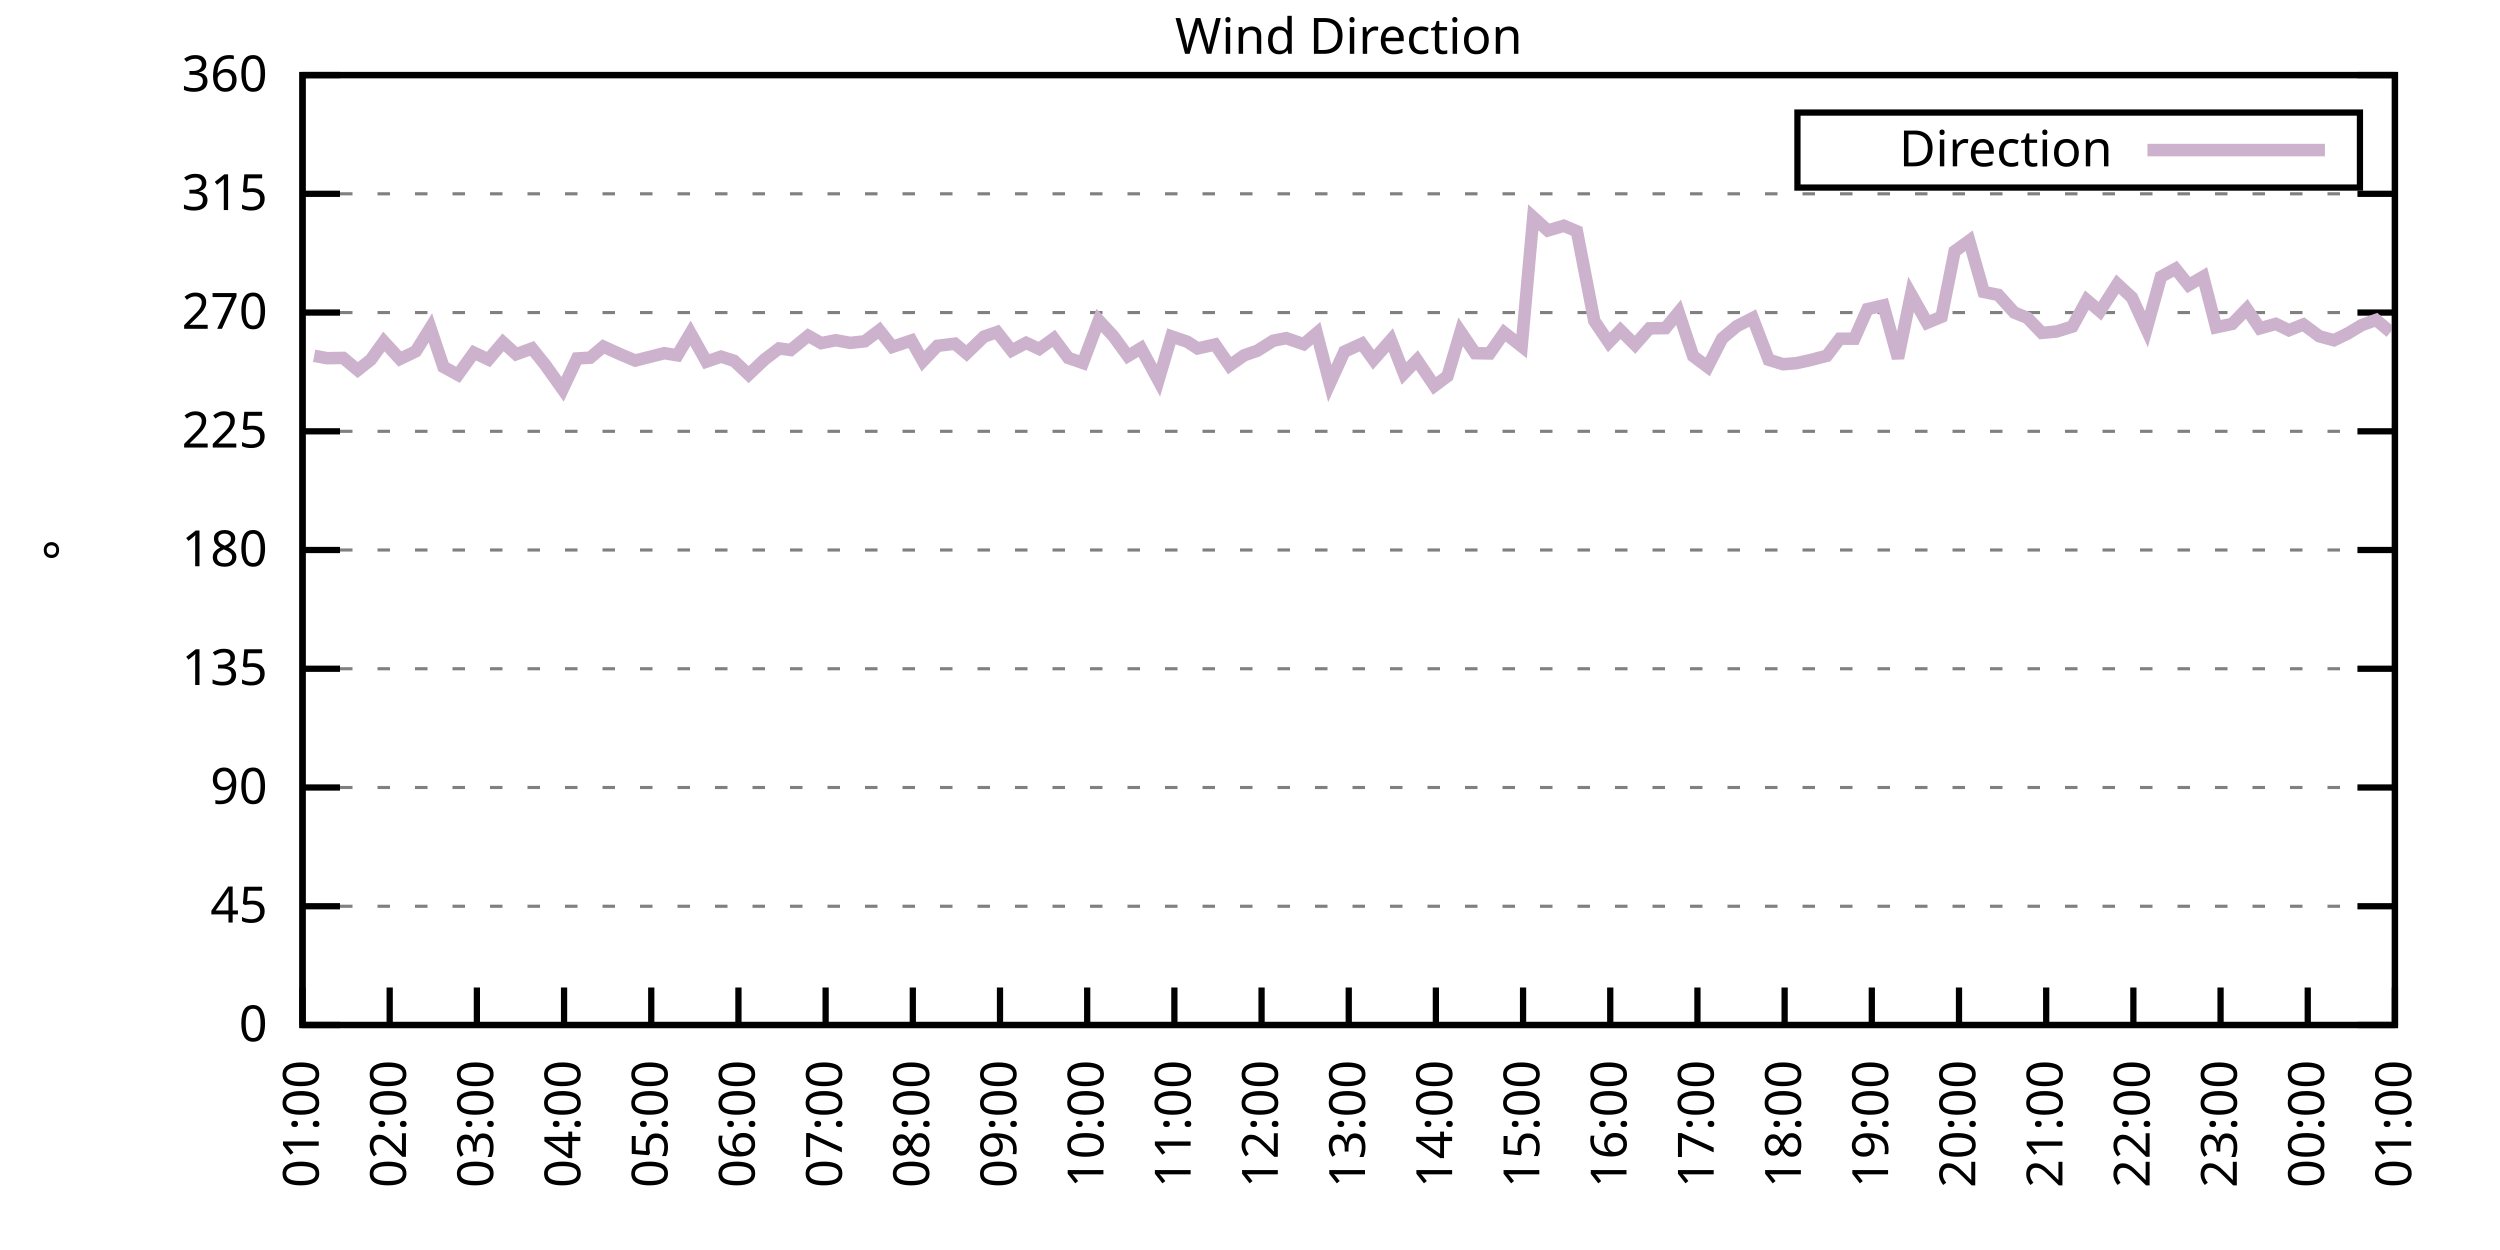
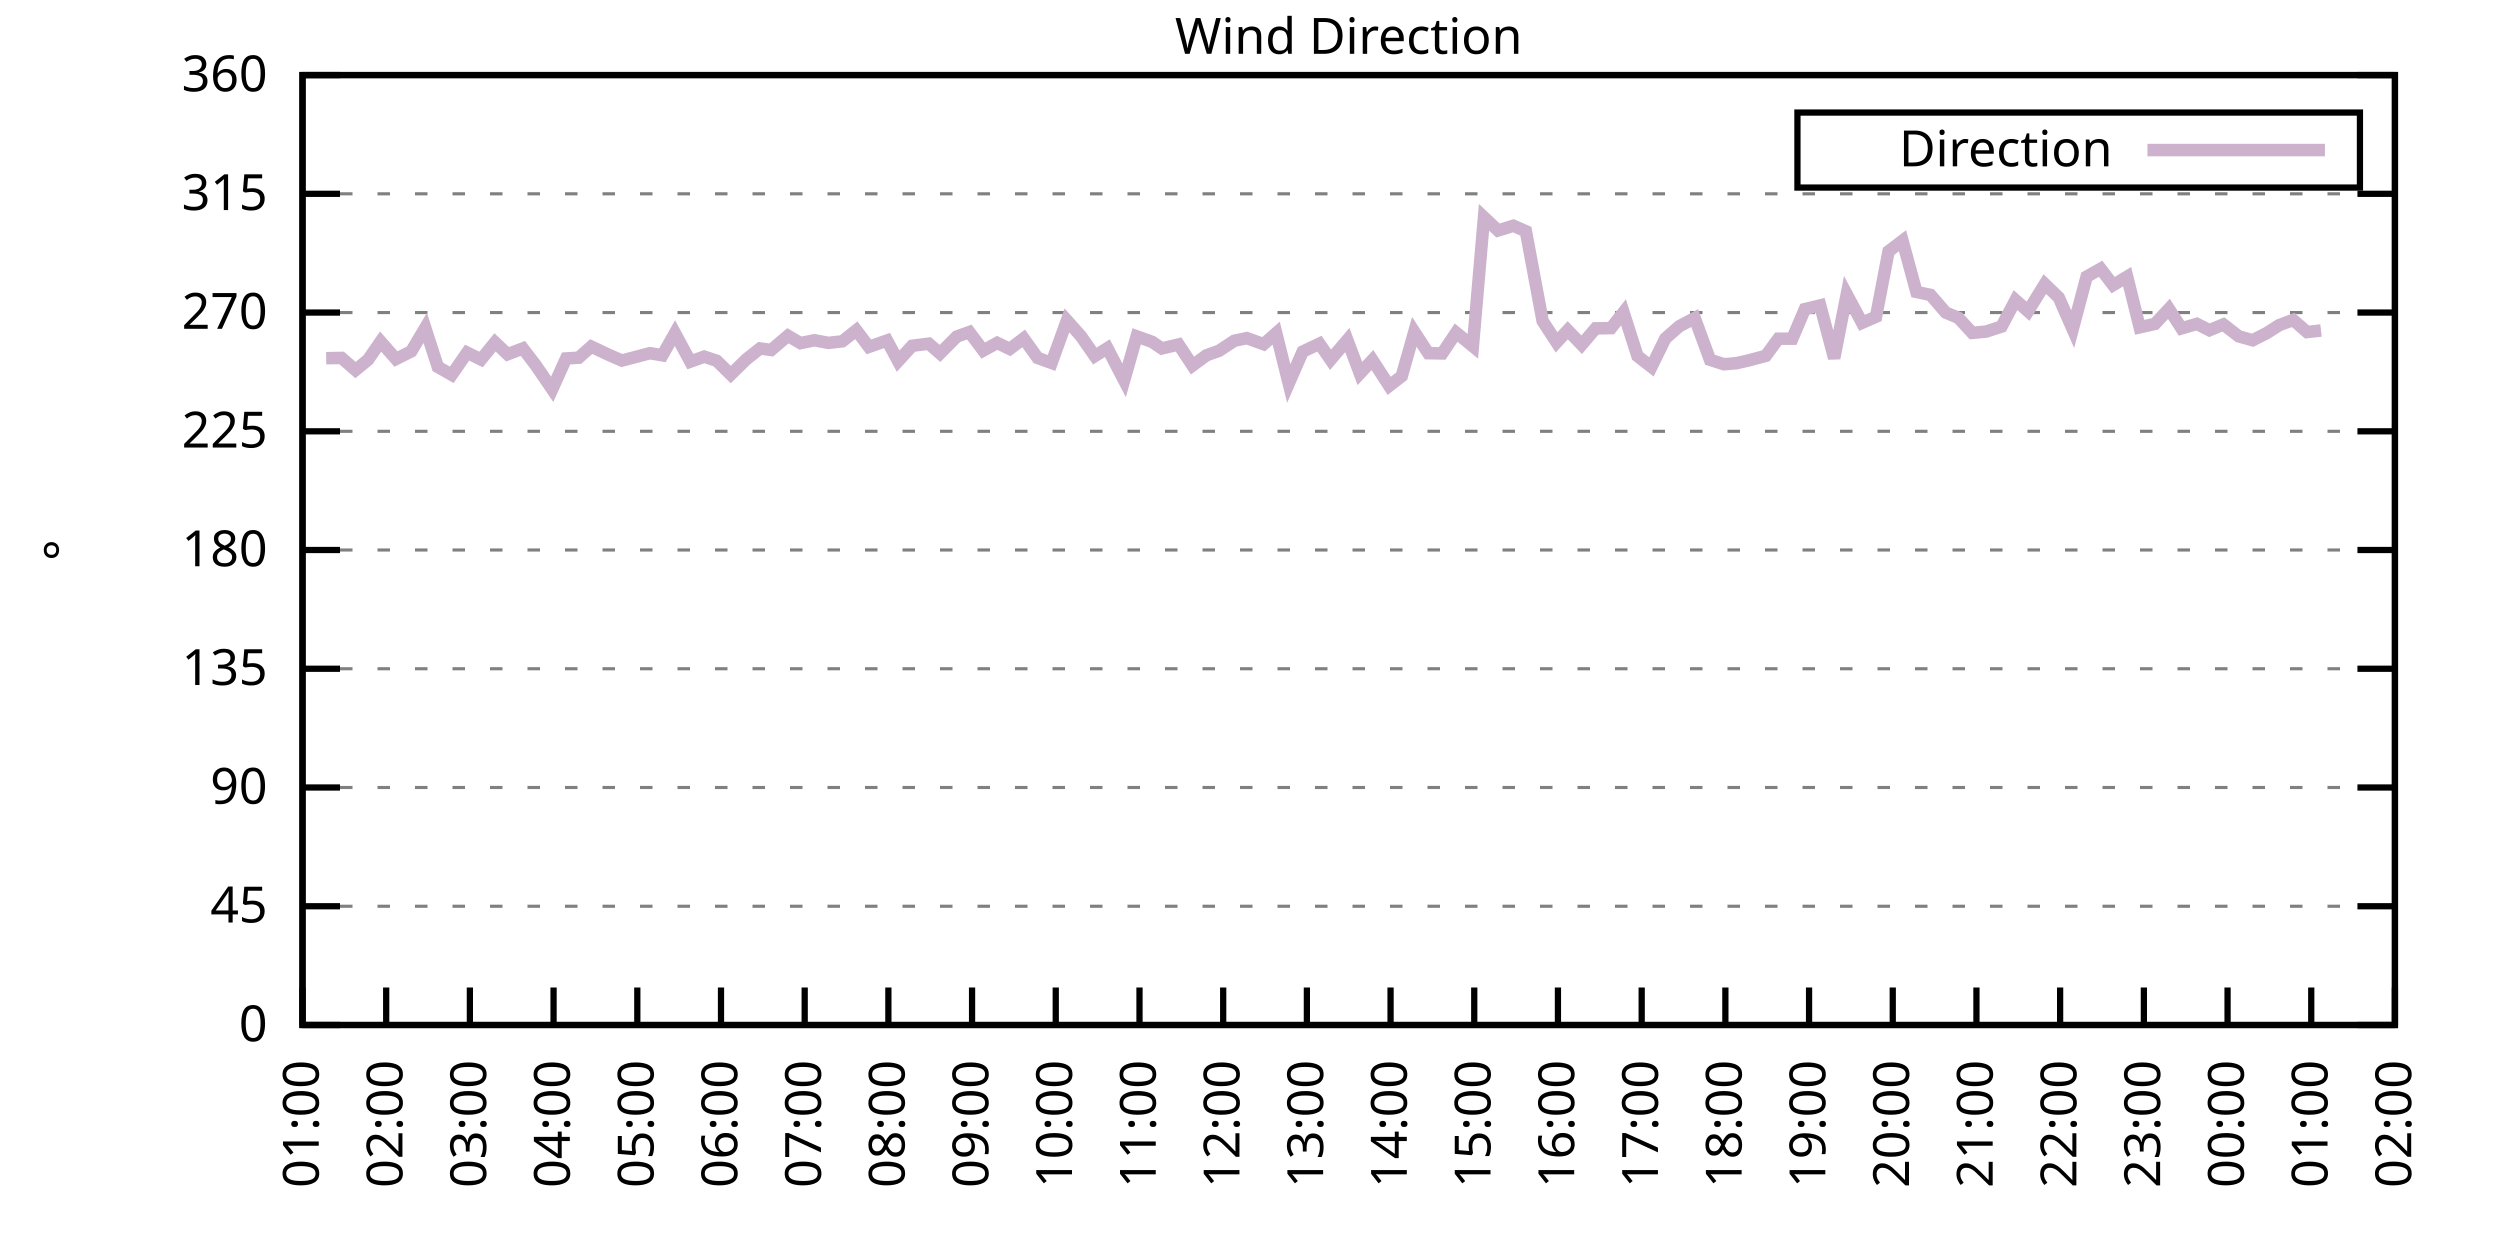
<svg xmlns="http://www.w3.org/2000/svg" xmlns:xlink="http://www.w3.org/1999/xlink" width="400" height="200" viewBox="0 0 400 200">
  <g id="gnuplot_canvas">
    <rect x="0" y="0" width="400" height="200" fill="none" />
    <defs>
      <circle id="gpDot" r="0.5" stroke-width="0.5" stroke="currentColor" />
      <path id="gpPt0" stroke-width="0.333" stroke="currentColor" d="M-1,0 h2 M0,-1 v2" />
      <path id="gpPt1" stroke-width="0.333" stroke="currentColor" d="M-1,-1 L1,1 M1,-1 L-1,1" />
      <path id="gpPt2" stroke-width="0.333" stroke="currentColor" d="M-1,0 L1,0 M0,-1 L0,1 M-1,-1 L1,1 M-1,1 L1,-1" />
      <rect id="gpPt3" stroke-width="0.333" stroke="currentColor" x="-1" y="-1" width="2" height="2" />
      <rect id="gpPt4" stroke-width="0.333" stroke="currentColor" fill="currentColor" x="-1" y="-1" width="2" height="2" />
      <circle id="gpPt5" stroke-width="0.333" stroke="currentColor" cx="0" cy="0" r="1" />
      <use xlink:href="#gpPt5" id="gpPt6" fill="currentColor" stroke="none" />
      <path id="gpPt7" stroke-width="0.333" stroke="currentColor" d="M0,-1.33 L-1.33,0.67 L1.33,0.67 z" />
      <use xlink:href="#gpPt7" id="gpPt8" fill="currentColor" stroke="none" />
      <use xlink:href="#gpPt7" id="gpPt9" stroke="currentColor" transform="rotate(180)" />
      <use xlink:href="#gpPt9" id="gpPt10" fill="currentColor" stroke="none" />
      <use xlink:href="#gpPt3" id="gpPt11" stroke="currentColor" transform="rotate(45)" />
      <use xlink:href="#gpPt11" id="gpPt12" fill="currentColor" stroke="none" />
      <path id="gpPt13" stroke-width="0.333" stroke="currentColor" d="M0,1.330 L1.265,0.411 L0.782,-1.067 L-0.782,-1.076 L-1.265,0.411 z" />
      <use xlink:href="#gpPt13" id="gpPt14" fill="currentColor" stroke="none" />
      <filter id="textbox" filterUnits="objectBoundingBox" x="0" y="0" height="1" width="1">
        <feFlood flood-color="white" flood-opacity="1" result="bgnd" />
        <feComposite in="SourceGraphic" in2="bgnd" operator="atop" />
      </filter>
      <filter id="greybox" filterUnits="objectBoundingBox" x="0" y="0" height="1" width="1">
        <feFlood flood-color="lightgrey" flood-opacity="1" result="grey" />
        <feComposite in="SourceGraphic" in2="grey" operator="atop" />
      </filter>
    </defs>
    <g fill="none" color="white" stroke="currentColor" stroke-width="1.00" stroke-linecap="butt" stroke-linejoin="miter">
</g>
    <g fill="none" color="black" stroke="currentColor" stroke-width="1.00" stroke-linecap="butt" stroke-linejoin="miter">
      <g stroke="none" shape-rendering="crispEdges">
        <polygon fill="rgb(255, 255, 255)" points="48.40,164.00 383.18,164.00 383.18,12.02 48.40,12.02 " />
      </g>
    </g>
    <g fill="none" color="black" stroke="currentColor" stroke-width="1.00" stroke-linecap="butt" stroke-linejoin="miter">
</g>
    <g fill="none" color="black" stroke="black" stroke-width="0.50" stroke-linecap="butt" stroke-linejoin="miter">
</g>
    <g fill="none" color="gray" stroke="currentColor" stroke-width="0.50" stroke-linecap="butt" stroke-linejoin="miter">
      <path stroke="gray" stroke-dasharray="2,4" class="gridline" d="M48.40,164.00 L383.19,164.00  " />
    </g>
    <g fill="none" color="gray" stroke="gray" stroke-width="1.00" stroke-linecap="butt" stroke-linejoin="miter">
</g>
    <g fill="none" color="black" stroke="currentColor" stroke-width="1.00" stroke-linecap="butt" stroke-linejoin="miter">
      <path stroke="black" d="M48.40,164.00 L54.40,164.00 M383.19,164.00 L377.19,164.00  " />
      <g transform="translate(42.80,166.60)" stroke="none" fill="black" font-family="Sans" font-size="8.00" text-anchor="end">
        <text>
          <tspan font-family="Sans"> 0</tspan>
        </text>
      </g>
    </g>
    <g fill="none" color="black" stroke="currentColor" stroke-width="1.00" stroke-linecap="butt" stroke-linejoin="miter">
</g>
    <g fill="none" color="black" stroke="black" stroke-width="0.50" stroke-linecap="butt" stroke-linejoin="miter">
</g>
    <g fill="none" color="gray" stroke="currentColor" stroke-width="0.50" stroke-linecap="butt" stroke-linejoin="miter">
      <path stroke="gray" stroke-dasharray="2,4" class="gridline" d="M48.40,145.00 L383.19,145.00  " />
    </g>
    <g fill="none" color="gray" stroke="gray" stroke-width="1.00" stroke-linecap="butt" stroke-linejoin="miter">
</g>
    <g fill="none" color="black" stroke="currentColor" stroke-width="1.00" stroke-linecap="butt" stroke-linejoin="miter">
      <path stroke="black" d="M48.40,145.00 L54.40,145.00 M383.19,145.00 L377.19,145.00  " />
      <g transform="translate(42.80,147.60)" stroke="none" fill="black" font-family="Sans" font-size="8.00" text-anchor="end">
        <text>
          <tspan font-family="Sans"> 45</tspan>
        </text>
      </g>
    </g>
    <g fill="none" color="black" stroke="currentColor" stroke-width="1.00" stroke-linecap="butt" stroke-linejoin="miter">
</g>
    <g fill="none" color="black" stroke="black" stroke-width="0.50" stroke-linecap="butt" stroke-linejoin="miter">
</g>
    <g fill="none" color="gray" stroke="currentColor" stroke-width="0.50" stroke-linecap="butt" stroke-linejoin="miter">
      <path stroke="gray" stroke-dasharray="2,4" class="gridline" d="M48.40,126.00 L383.19,126.00  " />
    </g>
    <g fill="none" color="gray" stroke="gray" stroke-width="1.00" stroke-linecap="butt" stroke-linejoin="miter">
</g>
    <g fill="none" color="black" stroke="currentColor" stroke-width="1.00" stroke-linecap="butt" stroke-linejoin="miter">
      <path stroke="black" d="M48.40,126.00 L54.40,126.00 M383.19,126.00 L377.19,126.00  " />
      <g transform="translate(42.80,128.60)" stroke="none" fill="black" font-family="Sans" font-size="8.00" text-anchor="end">
        <text>
          <tspan font-family="Sans"> 90</tspan>
        </text>
      </g>
    </g>
    <g fill="none" color="black" stroke="currentColor" stroke-width="1.00" stroke-linecap="butt" stroke-linejoin="miter">
</g>
    <g fill="none" color="black" stroke="black" stroke-width="0.50" stroke-linecap="butt" stroke-linejoin="miter">
</g>
    <g fill="none" color="gray" stroke="currentColor" stroke-width="0.50" stroke-linecap="butt" stroke-linejoin="miter">
      <path stroke="gray" stroke-dasharray="2,4" class="gridline" d="M48.40,107.00 L383.19,107.00  " />
    </g>
    <g fill="none" color="gray" stroke="gray" stroke-width="1.00" stroke-linecap="butt" stroke-linejoin="miter">
</g>
    <g fill="none" color="black" stroke="currentColor" stroke-width="1.00" stroke-linecap="butt" stroke-linejoin="miter">
      <path stroke="black" d="M48.40,107.00 L54.40,107.00 M383.19,107.00 L377.19,107.00  " />
      <g transform="translate(42.80,109.60)" stroke="none" fill="black" font-family="Sans" font-size="8.00" text-anchor="end">
        <text>
          <tspan font-family="Sans"> 135</tspan>
        </text>
      </g>
    </g>
    <g fill="none" color="black" stroke="currentColor" stroke-width="1.00" stroke-linecap="butt" stroke-linejoin="miter">
</g>
    <g fill="none" color="black" stroke="black" stroke-width="0.50" stroke-linecap="butt" stroke-linejoin="miter">
</g>
    <g fill="none" color="gray" stroke="currentColor" stroke-width="0.50" stroke-linecap="butt" stroke-linejoin="miter">
      <path stroke="gray" stroke-dasharray="2,4" class="gridline" d="M48.40,88.00 L383.19,88.00  " />
    </g>
    <g fill="none" color="gray" stroke="gray" stroke-width="1.00" stroke-linecap="butt" stroke-linejoin="miter">
</g>
    <g fill="none" color="black" stroke="currentColor" stroke-width="1.00" stroke-linecap="butt" stroke-linejoin="miter">
      <path stroke="black" d="M48.40,88.00 L54.40,88.00 M383.19,88.00 L377.19,88.00  " />
      <g transform="translate(42.80,90.60)" stroke="none" fill="black" font-family="Sans" font-size="8.00" text-anchor="end">
        <text>
          <tspan font-family="Sans"> 180</tspan>
        </text>
      </g>
    </g>
    <g fill="none" color="black" stroke="currentColor" stroke-width="1.00" stroke-linecap="butt" stroke-linejoin="miter">
</g>
    <g fill="none" color="black" stroke="black" stroke-width="0.50" stroke-linecap="butt" stroke-linejoin="miter">
</g>
    <g fill="none" color="gray" stroke="currentColor" stroke-width="0.50" stroke-linecap="butt" stroke-linejoin="miter">
      <path stroke="gray" stroke-dasharray="2,4" class="gridline" d="M48.40,69.01 L383.19,69.01  " />
    </g>
    <g fill="none" color="gray" stroke="gray" stroke-width="1.00" stroke-linecap="butt" stroke-linejoin="miter">
</g>
    <g fill="none" color="black" stroke="currentColor" stroke-width="1.00" stroke-linecap="butt" stroke-linejoin="miter">
      <path stroke="black" d="M48.40,69.01 L54.40,69.01 M383.19,69.01 L377.19,69.01  " />
      <g transform="translate(42.80,71.61)" stroke="none" fill="black" font-family="Sans" font-size="8.00" text-anchor="end">
        <text>
          <tspan font-family="Sans"> 225</tspan>
        </text>
      </g>
    </g>
    <g fill="none" color="black" stroke="currentColor" stroke-width="1.00" stroke-linecap="butt" stroke-linejoin="miter">
</g>
    <g fill="none" color="black" stroke="black" stroke-width="0.50" stroke-linecap="butt" stroke-linejoin="miter">
</g>
    <g fill="none" color="gray" stroke="currentColor" stroke-width="0.50" stroke-linecap="butt" stroke-linejoin="miter">
      <path stroke="gray" stroke-dasharray="2,4" class="gridline" d="M48.40,50.01 L383.19,50.01  " />
    </g>
    <g fill="none" color="gray" stroke="gray" stroke-width="1.00" stroke-linecap="butt" stroke-linejoin="miter">
</g>
    <g fill="none" color="black" stroke="currentColor" stroke-width="1.00" stroke-linecap="butt" stroke-linejoin="miter">
      <path stroke="black" d="M48.40,50.01 L54.40,50.01 M383.19,50.01 L377.19,50.01  " />
      <g transform="translate(42.80,52.61)" stroke="none" fill="black" font-family="Sans" font-size="8.00" text-anchor="end">
        <text>
          <tspan font-family="Sans"> 270</tspan>
        </text>
      </g>
    </g>
    <g fill="none" color="black" stroke="currentColor" stroke-width="1.00" stroke-linecap="butt" stroke-linejoin="miter">
</g>
    <g fill="none" color="black" stroke="black" stroke-width="0.50" stroke-linecap="butt" stroke-linejoin="miter">
</g>
    <g fill="none" color="gray" stroke="currentColor" stroke-width="0.50" stroke-linecap="butt" stroke-linejoin="miter">
      <path stroke="gray" stroke-dasharray="2,4" class="gridline" d="M48.40,31.01 L383.19,31.01  " />
    </g>
    <g fill="none" color="gray" stroke="gray" stroke-width="1.00" stroke-linecap="butt" stroke-linejoin="miter">
</g>
    <g fill="none" color="black" stroke="currentColor" stroke-width="1.00" stroke-linecap="butt" stroke-linejoin="miter">
      <path stroke="black" d="M48.40,31.01 L54.40,31.01 M383.19,31.01 L377.19,31.01  " />
      <g transform="translate(42.80,33.61)" stroke="none" fill="black" font-family="Sans" font-size="8.00" text-anchor="end">
        <text>
          <tspan font-family="Sans"> 315</tspan>
        </text>
      </g>
    </g>
    <g fill="none" color="black" stroke="currentColor" stroke-width="1.00" stroke-linecap="butt" stroke-linejoin="miter">
</g>
    <g fill="none" color="black" stroke="black" stroke-width="0.50" stroke-linecap="butt" stroke-linejoin="miter">
</g>
    <g fill="none" color="gray" stroke="currentColor" stroke-width="0.50" stroke-linecap="butt" stroke-linejoin="miter">
      <path stroke="gray" stroke-dasharray="2,4" class="gridline" d="M48.40,12.01 L383.19,12.01  " />
    </g>
    <g fill="none" color="gray" stroke="gray" stroke-width="1.00" stroke-linecap="butt" stroke-linejoin="miter">
</g>
    <g fill="none" color="black" stroke="currentColor" stroke-width="1.00" stroke-linecap="butt" stroke-linejoin="miter">
      <path stroke="black" d="M48.40,12.01 L54.40,12.01 M383.19,12.01 L377.19,12.01  " />
      <g transform="translate(42.80,14.61)" stroke="none" fill="black" font-family="Sans" font-size="8.00" text-anchor="end">
        <text>
          <tspan font-family="Sans"> 360</tspan>
        </text>
      </g>
    </g>
    <g fill="none" color="black" stroke="currentColor" stroke-width="1.00" stroke-linecap="butt" stroke-linejoin="miter">
      <path stroke="black" d="M48.40,164.00 L48.40,158.00  " />
      <g transform="translate(51.00,169.60) rotate(270.00)" stroke="none" fill="black" font-family="Sans" font-size="8.00" text-anchor="end">
        <text>
          <tspan font-family="Sans">01:00</tspan>
        </text>
      </g>
    </g>
    <g fill="none" color="black" stroke="currentColor" stroke-width="1.00" stroke-linecap="butt" stroke-linejoin="miter">
-       <path stroke="black" d="M62.35,164.00 L62.35,158.00  " />
-       <g transform="translate(64.95,169.60) rotate(270.00)" stroke="none" fill="black" font-family="Sans" font-size="8.00" text-anchor="end">
+       <path stroke="black" d="M61.79,164.00 L61.79,158.00  " />
+       <g transform="translate(64.39,169.60) rotate(270.00)" stroke="none" fill="black" font-family="Sans" font-size="8.00" text-anchor="end">
        <text>
          <tspan font-family="Sans">02:00</tspan>
        </text>
      </g>
    </g>
    <g fill="none" color="black" stroke="currentColor" stroke-width="1.00" stroke-linecap="butt" stroke-linejoin="miter">
-       <path stroke="black" d="M76.30,164.00 L76.30,158.00  " />
-       <g transform="translate(78.90,169.60) rotate(270.00)" stroke="none" fill="black" font-family="Sans" font-size="8.00" text-anchor="end">
+       <path stroke="black" d="M75.18,164.00 L75.18,158.00  " />
+       <g transform="translate(77.78,169.60) rotate(270.00)" stroke="none" fill="black" font-family="Sans" font-size="8.00" text-anchor="end">
        <text>
          <tspan font-family="Sans">03:00</tspan>
        </text>
      </g>
    </g>
    <g fill="none" color="black" stroke="currentColor" stroke-width="1.00" stroke-linecap="butt" stroke-linejoin="miter">
-       <path stroke="black" d="M90.25,164.00 L90.25,158.00  " />
-       <g transform="translate(92.85,169.60) rotate(270.00)" stroke="none" fill="black" font-family="Sans" font-size="8.00" text-anchor="end">
+       <path stroke="black" d="M88.57,164.00 L88.57,158.00  " />
+       <g transform="translate(91.17,169.60) rotate(270.00)" stroke="none" fill="black" font-family="Sans" font-size="8.00" text-anchor="end">
        <text>
          <tspan font-family="Sans">04:00</tspan>
        </text>
      </g>
    </g>
    <g fill="none" color="black" stroke="currentColor" stroke-width="1.00" stroke-linecap="butt" stroke-linejoin="miter">
-       <path stroke="black" d="M104.20,164.00 L104.20,158.00  " />
-       <g transform="translate(106.80,169.60) rotate(270.00)" stroke="none" fill="black" font-family="Sans" font-size="8.00" text-anchor="end">
+       <path stroke="black" d="M101.97,164.00 L101.97,158.00  " />
+       <g transform="translate(104.57,169.60) rotate(270.00)" stroke="none" fill="black" font-family="Sans" font-size="8.00" text-anchor="end">
        <text>
          <tspan font-family="Sans">05:00</tspan>
        </text>
      </g>
    </g>
    <g fill="none" color="black" stroke="currentColor" stroke-width="1.00" stroke-linecap="butt" stroke-linejoin="miter">
-       <path stroke="black" d="M118.15,164.00 L118.15,158.00  " />
-       <g transform="translate(120.75,169.60) rotate(270.00)" stroke="none" fill="black" font-family="Sans" font-size="8.00" text-anchor="end">
+       <path stroke="black" d="M115.36,164.00 L115.36,158.00  " />
+       <g transform="translate(117.96,169.60) rotate(270.00)" stroke="none" fill="black" font-family="Sans" font-size="8.00" text-anchor="end">
        <text>
          <tspan font-family="Sans">06:00</tspan>
        </text>
      </g>
    </g>
    <g fill="none" color="black" stroke="currentColor" stroke-width="1.00" stroke-linecap="butt" stroke-linejoin="miter">
-       <path stroke="black" d="M132.10,164.00 L132.10,158.00  " />
-       <g transform="translate(134.70,169.60) rotate(270.00)" stroke="none" fill="black" font-family="Sans" font-size="8.00" text-anchor="end">
+       <path stroke="black" d="M128.75,164.00 L128.75,158.00  " />
+       <g transform="translate(131.35,169.60) rotate(270.00)" stroke="none" fill="black" font-family="Sans" font-size="8.00" text-anchor="end">
        <text>
          <tspan font-family="Sans">07:00</tspan>
        </text>
      </g>
    </g>
    <g fill="none" color="black" stroke="currentColor" stroke-width="1.00" stroke-linecap="butt" stroke-linejoin="miter">
-       <path stroke="black" d="M146.05,164.00 L146.05,158.00  " />
-       <g transform="translate(148.65,169.60) rotate(270.00)" stroke="none" fill="black" font-family="Sans" font-size="8.00" text-anchor="end">
+       <path stroke="black" d="M142.14,164.00 L142.14,158.00  " />
+       <g transform="translate(144.74,169.60) rotate(270.00)" stroke="none" fill="black" font-family="Sans" font-size="8.00" text-anchor="end">
        <text>
          <tspan font-family="Sans">08:00</tspan>
        </text>
      </g>
    </g>
    <g fill="none" color="black" stroke="currentColor" stroke-width="1.00" stroke-linecap="butt" stroke-linejoin="miter">
-       <path stroke="black" d="M160.00,164.00 L160.00,158.00  " />
-       <g transform="translate(162.60,169.60) rotate(270.00)" stroke="none" fill="black" font-family="Sans" font-size="8.00" text-anchor="end">
+       <path stroke="black" d="M155.53,164.00 L155.53,158.00  " />
+       <g transform="translate(158.13,169.60) rotate(270.00)" stroke="none" fill="black" font-family="Sans" font-size="8.00" text-anchor="end">
        <text>
          <tspan font-family="Sans">09:00</tspan>
        </text>
      </g>
    </g>
    <g fill="none" color="black" stroke="currentColor" stroke-width="1.00" stroke-linecap="butt" stroke-linejoin="miter">
-       <path stroke="black" d="M173.95,164.00 L173.95,158.00  " />
-       <g transform="translate(176.55,169.60) rotate(270.00)" stroke="none" fill="black" font-family="Sans" font-size="8.00" text-anchor="end">
+       <path stroke="black" d="M168.92,164.00 L168.92,158.00  " />
+       <g transform="translate(171.52,169.60) rotate(270.00)" stroke="none" fill="black" font-family="Sans" font-size="8.00" text-anchor="end">
        <text>
          <tspan font-family="Sans">10:00</tspan>
        </text>
      </g>
    </g>
    <g fill="none" color="black" stroke="currentColor" stroke-width="1.00" stroke-linecap="butt" stroke-linejoin="miter">
-       <path stroke="black" d="M187.90,164.00 L187.90,158.00  " />
-       <g transform="translate(190.50,169.60) rotate(270.00)" stroke="none" fill="black" font-family="Sans" font-size="8.00" text-anchor="end">
+       <path stroke="black" d="M182.32,164.00 L182.32,158.00  " />
+       <g transform="translate(184.92,169.60) rotate(270.00)" stroke="none" fill="black" font-family="Sans" font-size="8.00" text-anchor="end">
        <text>
          <tspan font-family="Sans">11:00</tspan>
        </text>
      </g>
    </g>
    <g fill="none" color="black" stroke="currentColor" stroke-width="1.00" stroke-linecap="butt" stroke-linejoin="miter">
-       <path stroke="black" d="M201.85,164.00 L201.85,158.00  " />
-       <g transform="translate(204.45,169.60) rotate(270.00)" stroke="none" fill="black" font-family="Sans" font-size="8.00" text-anchor="end">
+       <path stroke="black" d="M195.71,164.00 L195.71,158.00  " />
+       <g transform="translate(198.31,169.60) rotate(270.00)" stroke="none" fill="black" font-family="Sans" font-size="8.00" text-anchor="end">
        <text>
          <tspan font-family="Sans">12:00</tspan>
        </text>
      </g>
    </g>
    <g fill="none" color="black" stroke="currentColor" stroke-width="1.00" stroke-linecap="butt" stroke-linejoin="miter">
-       <path stroke="black" d="M215.80,164.00 L215.80,158.00  " />
-       <g transform="translate(218.40,169.60) rotate(270.00)" stroke="none" fill="black" font-family="Sans" font-size="8.00" text-anchor="end">
+       <path stroke="black" d="M209.10,164.00 L209.10,158.00  " />
+       <g transform="translate(211.70,169.60) rotate(270.00)" stroke="none" fill="black" font-family="Sans" font-size="8.00" text-anchor="end">
        <text>
          <tspan font-family="Sans">13:00</tspan>
        </text>
      </g>
    </g>
    <g fill="none" color="black" stroke="currentColor" stroke-width="1.00" stroke-linecap="butt" stroke-linejoin="miter">
-       <path stroke="black" d="M229.74,164.00 L229.74,158.00  " />
-       <g transform="translate(232.34,169.60) rotate(270.00)" stroke="none" fill="black" font-family="Sans" font-size="8.00" text-anchor="end">
+       <path stroke="black" d="M222.49,164.00 L222.49,158.00  " />
+       <g transform="translate(225.09,169.60) rotate(270.00)" stroke="none" fill="black" font-family="Sans" font-size="8.00" text-anchor="end">
        <text>
          <tspan font-family="Sans">14:00</tspan>
        </text>
      </g>
    </g>
    <g fill="none" color="black" stroke="currentColor" stroke-width="1.00" stroke-linecap="butt" stroke-linejoin="miter">
-       <path stroke="black" d="M243.69,164.00 L243.69,158.00  " />
-       <g transform="translate(246.29,169.60) rotate(270.00)" stroke="none" fill="black" font-family="Sans" font-size="8.00" text-anchor="end">
+       <path stroke="black" d="M235.88,164.00 L235.88,158.00  " />
+       <g transform="translate(238.48,169.60) rotate(270.00)" stroke="none" fill="black" font-family="Sans" font-size="8.00" text-anchor="end">
        <text>
          <tspan font-family="Sans">15:00</tspan>
        </text>
      </g>
    </g>
    <g fill="none" color="black" stroke="currentColor" stroke-width="1.00" stroke-linecap="butt" stroke-linejoin="miter">
-       <path stroke="black" d="M257.64,164.00 L257.64,158.00  " />
-       <g transform="translate(260.24,169.60) rotate(270.00)" stroke="none" fill="black" font-family="Sans" font-size="8.00" text-anchor="end">
+       <path stroke="black" d="M249.27,164.00 L249.27,158.00  " />
+       <g transform="translate(251.87,169.60) rotate(270.00)" stroke="none" fill="black" font-family="Sans" font-size="8.00" text-anchor="end">
        <text>
          <tspan font-family="Sans">16:00</tspan>
        </text>
      </g>
    </g>
    <g fill="none" color="black" stroke="currentColor" stroke-width="1.00" stroke-linecap="butt" stroke-linejoin="miter">
-       <path stroke="black" d="M271.59,164.00 L271.59,158.00  " />
-       <g transform="translate(274.19,169.60) rotate(270.00)" stroke="none" fill="black" font-family="Sans" font-size="8.00" text-anchor="end">
+       <path stroke="black" d="M262.67,164.00 L262.67,158.00  " />
+       <g transform="translate(265.27,169.60) rotate(270.00)" stroke="none" fill="black" font-family="Sans" font-size="8.00" text-anchor="end">
        <text>
          <tspan font-family="Sans">17:00</tspan>
        </text>
      </g>
    </g>
    <g fill="none" color="black" stroke="currentColor" stroke-width="1.00" stroke-linecap="butt" stroke-linejoin="miter">
-       <path stroke="black" d="M285.54,164.00 L285.54,158.00  " />
-       <g transform="translate(288.14,169.60) rotate(270.00)" stroke="none" fill="black" font-family="Sans" font-size="8.00" text-anchor="end">
+       <path stroke="black" d="M276.06,164.00 L276.06,158.00  " />
+       <g transform="translate(278.66,169.60) rotate(270.00)" stroke="none" fill="black" font-family="Sans" font-size="8.00" text-anchor="end">
        <text>
          <tspan font-family="Sans">18:00</tspan>
        </text>
      </g>
    </g>
    <g fill="none" color="black" stroke="currentColor" stroke-width="1.00" stroke-linecap="butt" stroke-linejoin="miter">
-       <path stroke="black" d="M299.49,164.00 L299.49,158.00  " />
-       <g transform="translate(302.09,169.60) rotate(270.00)" stroke="none" fill="black" font-family="Sans" font-size="8.00" text-anchor="end">
+       <path stroke="black" d="M289.45,164.00 L289.45,158.00  " />
+       <g transform="translate(292.05,169.60) rotate(270.00)" stroke="none" fill="black" font-family="Sans" font-size="8.00" text-anchor="end">
        <text>
          <tspan font-family="Sans">19:00</tspan>
        </text>
      </g>
    </g>
    <g fill="none" color="black" stroke="currentColor" stroke-width="1.00" stroke-linecap="butt" stroke-linejoin="miter">
-       <path stroke="black" d="M313.44,164.00 L313.44,158.00  " />
-       <g transform="translate(316.04,169.60) rotate(270.00)" stroke="none" fill="black" font-family="Sans" font-size="8.00" text-anchor="end">
+       <path stroke="black" d="M302.84,164.00 L302.84,158.00  " />
+       <g transform="translate(305.44,169.60) rotate(270.00)" stroke="none" fill="black" font-family="Sans" font-size="8.00" text-anchor="end">
        <text>
          <tspan font-family="Sans">20:00</tspan>
        </text>
      </g>
    </g>
    <g fill="none" color="black" stroke="currentColor" stroke-width="1.00" stroke-linecap="butt" stroke-linejoin="miter">
-       <path stroke="black" d="M327.39,164.00 L327.39,158.00  " />
-       <g transform="translate(329.99,169.60) rotate(270.00)" stroke="none" fill="black" font-family="Sans" font-size="8.00" text-anchor="end">
+       <path stroke="black" d="M316.23,164.00 L316.23,158.00  " />
+       <g transform="translate(318.83,169.60) rotate(270.00)" stroke="none" fill="black" font-family="Sans" font-size="8.00" text-anchor="end">
        <text>
          <tspan font-family="Sans">21:00</tspan>
        </text>
      </g>
    </g>
    <g fill="none" color="black" stroke="currentColor" stroke-width="1.00" stroke-linecap="butt" stroke-linejoin="miter">
-       <path stroke="black" d="M341.34,164.00 L341.34,158.00  " />
-       <g transform="translate(343.94,169.60) rotate(270.00)" stroke="none" fill="black" font-family="Sans" font-size="8.00" text-anchor="end">
+       <path stroke="black" d="M329.62,164.00 L329.62,158.00  " />
+       <g transform="translate(332.22,169.60) rotate(270.00)" stroke="none" fill="black" font-family="Sans" font-size="8.00" text-anchor="end">
        <text>
          <tspan font-family="Sans">22:00</tspan>
        </text>
      </g>
    </g>
    <g fill="none" color="black" stroke="currentColor" stroke-width="1.00" stroke-linecap="butt" stroke-linejoin="miter">
-       <path stroke="black" d="M355.29,164.00 L355.29,158.00  " />
-       <g transform="translate(357.89,169.60) rotate(270.00)" stroke="none" fill="black" font-family="Sans" font-size="8.00" text-anchor="end">
+       <path stroke="black" d="M343.02,164.00 L343.02,158.00  " />
+       <g transform="translate(345.62,169.60) rotate(270.00)" stroke="none" fill="black" font-family="Sans" font-size="8.00" text-anchor="end">
        <text>
          <tspan font-family="Sans">23:00</tspan>
        </text>
      </g>
    </g>
    <g fill="none" color="black" stroke="currentColor" stroke-width="1.00" stroke-linecap="butt" stroke-linejoin="miter">
-       <path stroke="black" d="M369.24,164.00 L369.24,158.00  " />
-       <g transform="translate(371.84,169.60) rotate(270.00)" stroke="none" fill="black" font-family="Sans" font-size="8.00" text-anchor="end">
+       <path stroke="black" d="M356.41,164.00 L356.41,158.00  " />
+       <g transform="translate(359.01,169.60) rotate(270.00)" stroke="none" fill="black" font-family="Sans" font-size="8.00" text-anchor="end">
        <text>
          <tspan font-family="Sans">00:00</tspan>
+         </text>
+       </g>
+     </g>
+     <g fill="none" color="black" stroke="currentColor" stroke-width="1.00" stroke-linecap="butt" stroke-linejoin="miter">
+       <path stroke="black" d="M369.80,164.00 L369.80,158.00  " />
+       <g transform="translate(372.40,169.60) rotate(270.00)" stroke="none" fill="black" font-family="Sans" font-size="8.00" text-anchor="end">
+         <text>
+           <tspan font-family="Sans">01:00</tspan>
        </text>
      </g>
    </g>
    <g fill="none" color="black" stroke="currentColor" stroke-width="1.00" stroke-linecap="butt" stroke-linejoin="miter">
      <path stroke="black" d="M383.19,164.00 L383.19,158.00  " />
      <g transform="translate(385.79,169.60) rotate(270.00)" stroke="none" fill="black" font-family="Sans" font-size="8.00" text-anchor="end">
        <text>
-           <tspan font-family="Sans">01:00</tspan>
+           <tspan font-family="Sans">02:00</tspan>
        </text>
      </g>
    </g>
    <g fill="none" color="black" stroke="currentColor" stroke-width="1.00" stroke-linecap="butt" stroke-linejoin="miter">
</g>
    <g fill="none" color="black" stroke="currentColor" stroke-width="1.00" stroke-linecap="butt" stroke-linejoin="miter">
      <path stroke="black" d="M48.40,12.01 L48.40,164.00 L383.19,164.00 L383.19,12.01 L48.40,12.01 Z  " />
    </g>
    <g fill="none" color="black" stroke="currentColor" stroke-width="1.00" stroke-linecap="butt" stroke-linejoin="miter">
</g>
    <g fill="none" color="black" stroke="currentColor" stroke-width="1.00" stroke-linecap="butt" stroke-linejoin="miter">
      <path stroke="black" d="M287.59,30.01 L287.59,18.01 L377.59,18.01 L377.59,30.01 L287.59,30.01 Z  " />
    </g>
    <g id="Wind_direction_plot_1">
      <g fill="none" color="white" stroke="black" stroke-width="2.00" stroke-linecap="butt" stroke-linejoin="miter">
</g>
      <g fill="none" color="black" stroke="currentColor" stroke-width="2.00" stroke-linecap="butt" stroke-linejoin="miter">
        <g transform="translate(337.99,26.61)" stroke="none" fill="black" font-family="Sans" font-size="8.00" text-anchor="end">
          <text>
            <tspan font-family="Sans">Direction</tspan>
          </text>
        </g>
      </g>
      <g fill="none" color="black" stroke="currentColor" stroke-width="2.00" stroke-linecap="butt" stroke-linejoin="miter">
-         <path stroke="rgb(204, 178, 204)" d="M343.59,24.01 L371.99,24.01 M50.26,56.93 L52.35,57.31 L54.91,57.27 L57.23,59.21 L59.33,57.56 L61.42,54.65   L63.98,57.44 L66.53,56.21 L68.86,52.46 L70.95,58.70 L73.28,59.97 L75.83,56.42 L78.16,57.52 L80.48,54.78   L82.58,56.68 L85.13,55.75 L87.23,58.37 L90.02,62.29 L92.34,57.35 L94.43,57.23 L96.53,55.45 L99.32,56.72   L101.64,57.69 L106.29,56.51 L108.38,56.85 L110.48,53.30 L113.03,57.86 L115.36,57.06 L117.45,57.73 L119.78,59.93   L122.33,57.52 L124.66,55.75 L126.52,56.00 L129.31,53.72 L131.40,54.90 L133.72,54.44 L136.05,54.86 L138.37,54.61   L140.70,52.84 L142.79,55.50 L145.81,54.48 L147.67,57.78 L150.00,55.33 L152.79,54.99 L154.65,56.55 L157.44,53.85   L159.53,53.13 L161.86,56.09 L164.18,54.86 L166.27,55.83 L168.60,54.15 L170.92,57.27 L173.25,58.07 L175.81,51.27   L178.13,53.77 L180.46,56.97 L182.55,55.71 L185.34,60.86 L187.43,53.81 L189.99,54.69 L191.62,55.75 L194.41,55.12   L196.73,58.49 L199.06,56.85 L201.15,56.13 L203.71,54.52 L205.80,54.10 L208.59,55.07 L210.68,53.30 L212.77,61.36   L215.10,56.26 L217.89,54.99 L219.75,57.56 L222.54,54.40 L224.63,59.76 L226.72,57.61 L229.51,61.74 L231.60,60.18   L233.70,53.09 L236.02,56.51 L238.35,56.55 L240.67,53.22 L243.46,55.41 L245.32,34.77 L247.65,36.88 L250.20,36.12   L252.30,37.00 L255.09,51.36 L257.41,54.78 L259.27,52.84 L261.60,55.16 L263.92,52.54 L266.48,52.50 L268.57,49.97   L270.90,56.97 L273.22,58.70 L275.55,54.15 L277.87,52.20 L280.43,50.89 L282.99,57.56 L285.31,58.28 L287.40,58.11   L289.50,57.65 L292.29,56.93 L294.38,54.19 L296.70,54.19 L298.80,49.46 L301.35,48.87 L303.68,57.31 L305.77,47.09   L308.33,51.65 L310.65,50.68 L312.74,40.21 L315.07,38.52 L317.39,46.71 L319.72,47.18 L322.28,50.01 L324.37,50.85   L326.69,53.26 L329.02,53.05 L331.58,52.25 L333.90,48.02 L335.99,49.80 L338.78,45.45 L341.11,47.60 L343.43,52.67   L345.76,44.27 L348.08,43.00 L350.18,45.62 L352.50,44.27 L354.59,52.37 L357.15,51.82 L359.48,49.42 L361.57,52.54   L364.13,51.82 L366.22,52.84 L368.54,51.91 L371.10,53.81 L373.43,54.44 L375.75,53.30 L377.84,52.03 L380.17,51.19   L382.49,53.13  " />
+         <path stroke="rgb(204, 178, 204)" d="M343.59,24.01 L371.99,24.01 M52.19,57.31 L54.65,57.27 L56.88,59.21 L58.89,57.56 L60.90,54.65 L63.35,57.44   L65.81,56.21 L68.04,52.46 L70.05,58.70 L72.28,59.97 L74.74,56.42 L76.97,57.52 L79.20,54.78 L81.21,56.68   L83.66,55.75 L85.67,58.37 L88.35,62.29 L90.58,57.35 L92.59,57.23 L94.60,55.45 L97.28,56.72 L99.51,57.69   L103.98,56.51 L105.98,56.85 L107.99,53.30 L110.45,57.86 L112.68,57.06 L114.69,57.73 L116.92,59.93 L119.38,57.52   L121.61,55.75 L123.39,56.00 L126.07,53.72 L128.08,54.90 L130.31,54.44 L132.54,54.86 L134.78,54.61 L137.01,52.84   L139.02,55.50 L141.92,54.48 L143.70,57.78 L145.94,55.33 L148.61,54.99 L150.40,56.55 L153.08,53.85 L155.09,53.13   L157.32,56.09 L159.55,54.86 L161.56,55.83 L163.79,54.15 L166.02,57.27 L168.25,58.07 L170.71,51.27 L172.94,53.77   L175.17,56.97 L177.18,55.71 L179.86,60.86 L181.87,53.81 L184.32,54.69 L185.89,55.75 L188.57,55.12 L190.80,58.49   L193.03,56.85 L195.04,56.13 L197.49,54.52 L199.50,54.10 L202.18,55.07 L204.19,53.30 L206.20,61.36 L208.43,56.26   L211.11,54.99 L212.89,57.56 L215.57,54.40 L217.58,59.76 L219.59,57.61 L222.27,61.74 L224.28,60.18 L226.29,53.09   L228.52,56.51 L230.75,56.55 L232.98,53.22 L235.66,55.41 L237.44,34.77 L239.68,36.88 L242.13,36.12 L244.14,37.00   L246.82,51.36 L249.05,54.78 L250.84,52.84 L253.07,55.16 L255.30,52.54 L257.76,52.50 L259.76,49.97 L262.00,56.97   L264.23,58.70 L266.46,54.15 L268.69,52.20 L271.15,50.89 L273.60,57.56 L275.83,58.28 L277.84,58.11 L279.85,57.65   L282.53,56.93 L284.54,54.19 L286.77,54.19 L288.78,49.46 L291.23,48.87 L293.47,57.31 L295.48,47.09 L297.93,51.65   L300.16,50.68 L302.17,40.21 L304.40,38.52 L306.63,46.71 L308.87,47.18 L311.32,50.01 L313.33,50.85 L315.56,53.26   L317.79,53.05 L320.25,52.25 L322.48,48.02 L324.49,49.80 L327.17,45.45 L329.40,47.60 L331.63,52.67 L333.86,44.27   L336.10,43.00 L338.10,45.62 L340.34,44.27 L342.35,52.37 L344.80,51.82 L347.03,49.42 L349.04,52.54 L351.50,51.82   L353.51,52.84 L355.74,51.91 L358.19,53.81 L360.42,54.44 L362.66,53.30 L364.66,52.03 L366.90,51.19 L369.13,53.13   L371.36,52.88  " />
      </g>
    </g>
    <g fill="none" color="black" stroke="currentColor" stroke-width="2.00" stroke-linecap="butt" stroke-linejoin="miter">
</g>
    <g fill="none" color="black" stroke="black" stroke-width="1.00" stroke-linecap="butt" stroke-linejoin="miter">
</g>
    <g fill="none" color="black" stroke="currentColor" stroke-width="1.00" stroke-linecap="butt" stroke-linejoin="miter">
      <path stroke="black" d="M48.40,12.01 L48.40,164.00 L383.19,164.00 L383.19,12.01 L48.40,12.01 Z  " />
      <g transform="translate(12.80,88.01) rotate(270.00)" stroke="none" fill="black" font-family="Sans" font-size="8.00" text-anchor="middle">
        <text>
          <tspan font-family="Sans">°</tspan>
        </text>
      </g>
    </g>
    <g fill="none" color="black" stroke="currentColor" stroke-width="1.00" stroke-linecap="butt" stroke-linejoin="miter">
</g>
    <g fill="none" color="black" stroke="currentColor" stroke-width="1.00" stroke-linecap="butt" stroke-linejoin="miter">
      <g transform="translate(215.79,8.61)" stroke="none" fill="black" font-family="Sans" font-size="8.00" text-anchor="middle">
        <text>
          <tspan font-family="Sans">Wind Direction</tspan>
        </text>
      </g>
    </g>
    <g fill="none" color="black" stroke="currentColor" stroke-width="1.00" stroke-linecap="butt" stroke-linejoin="miter">
</g>
  </g>
</svg>
